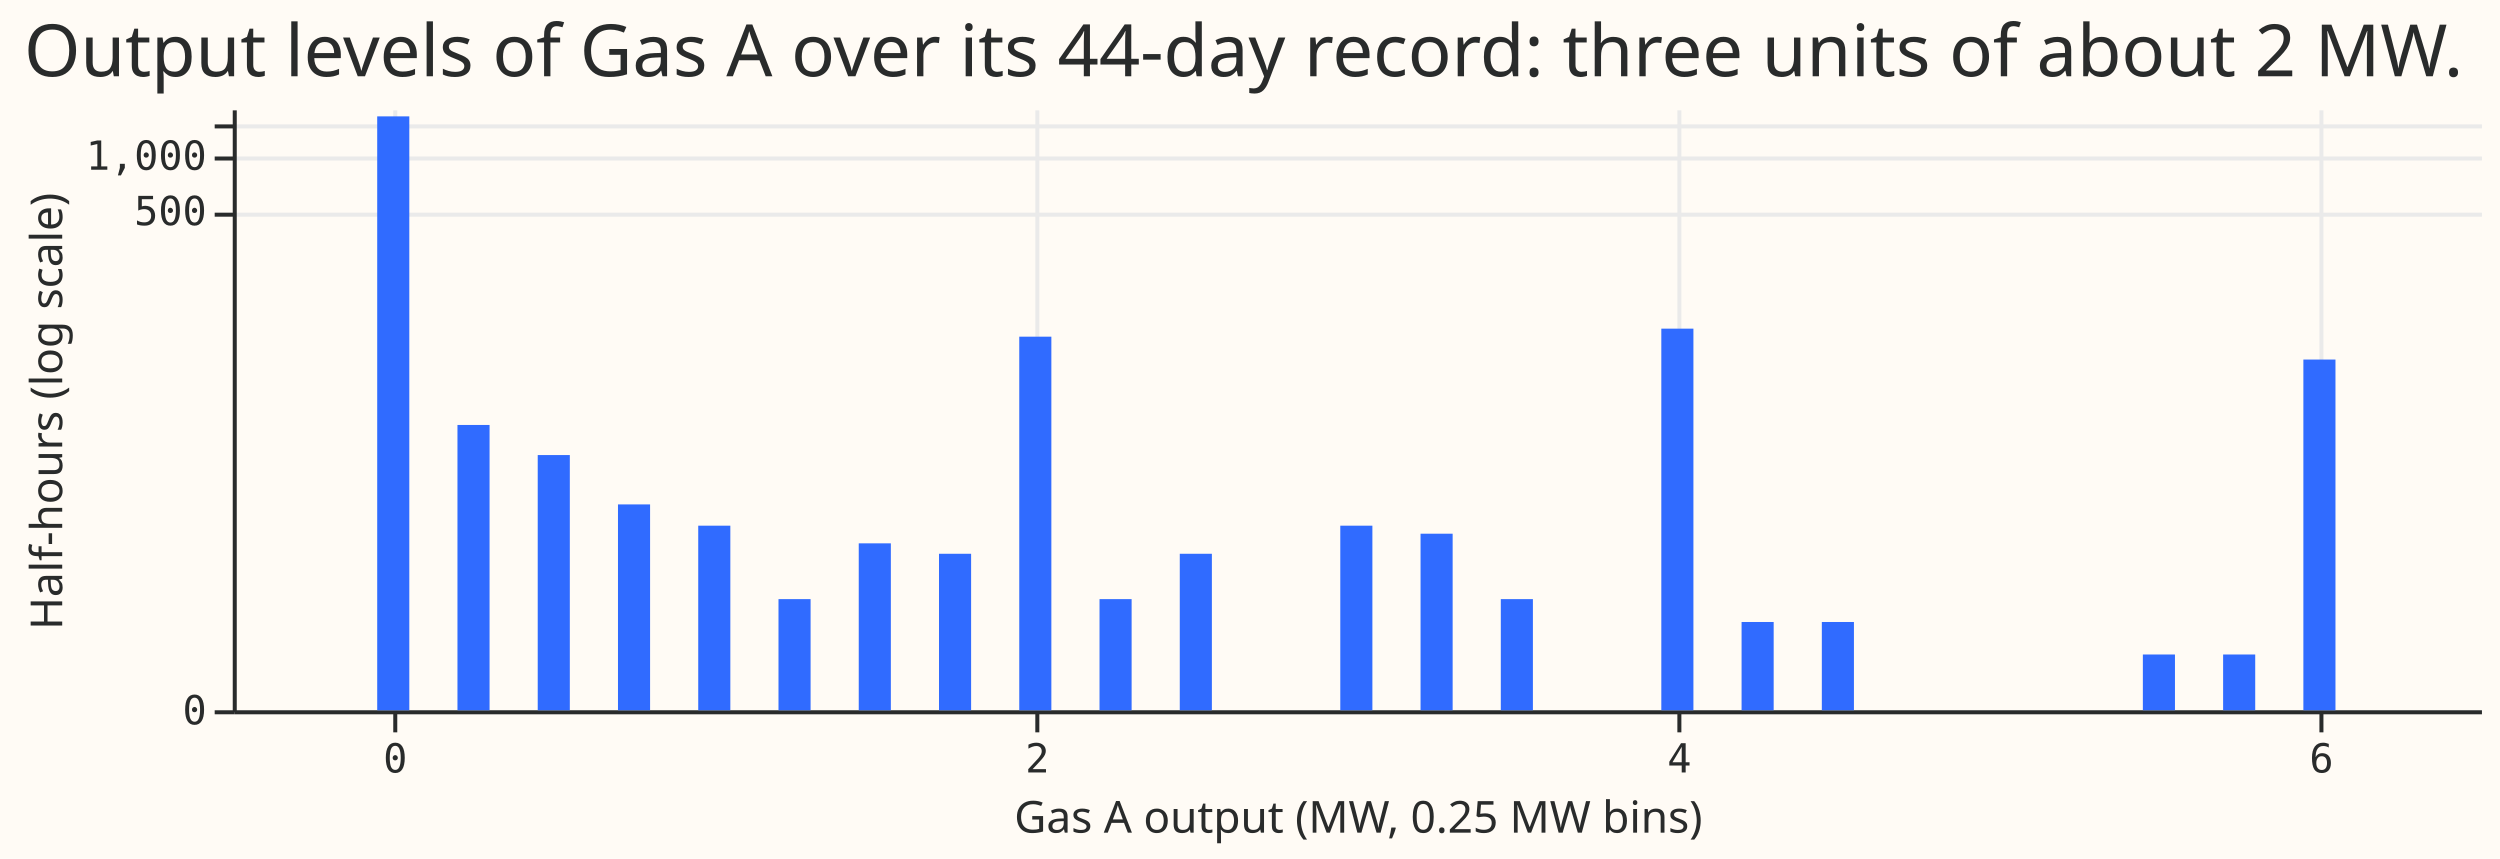
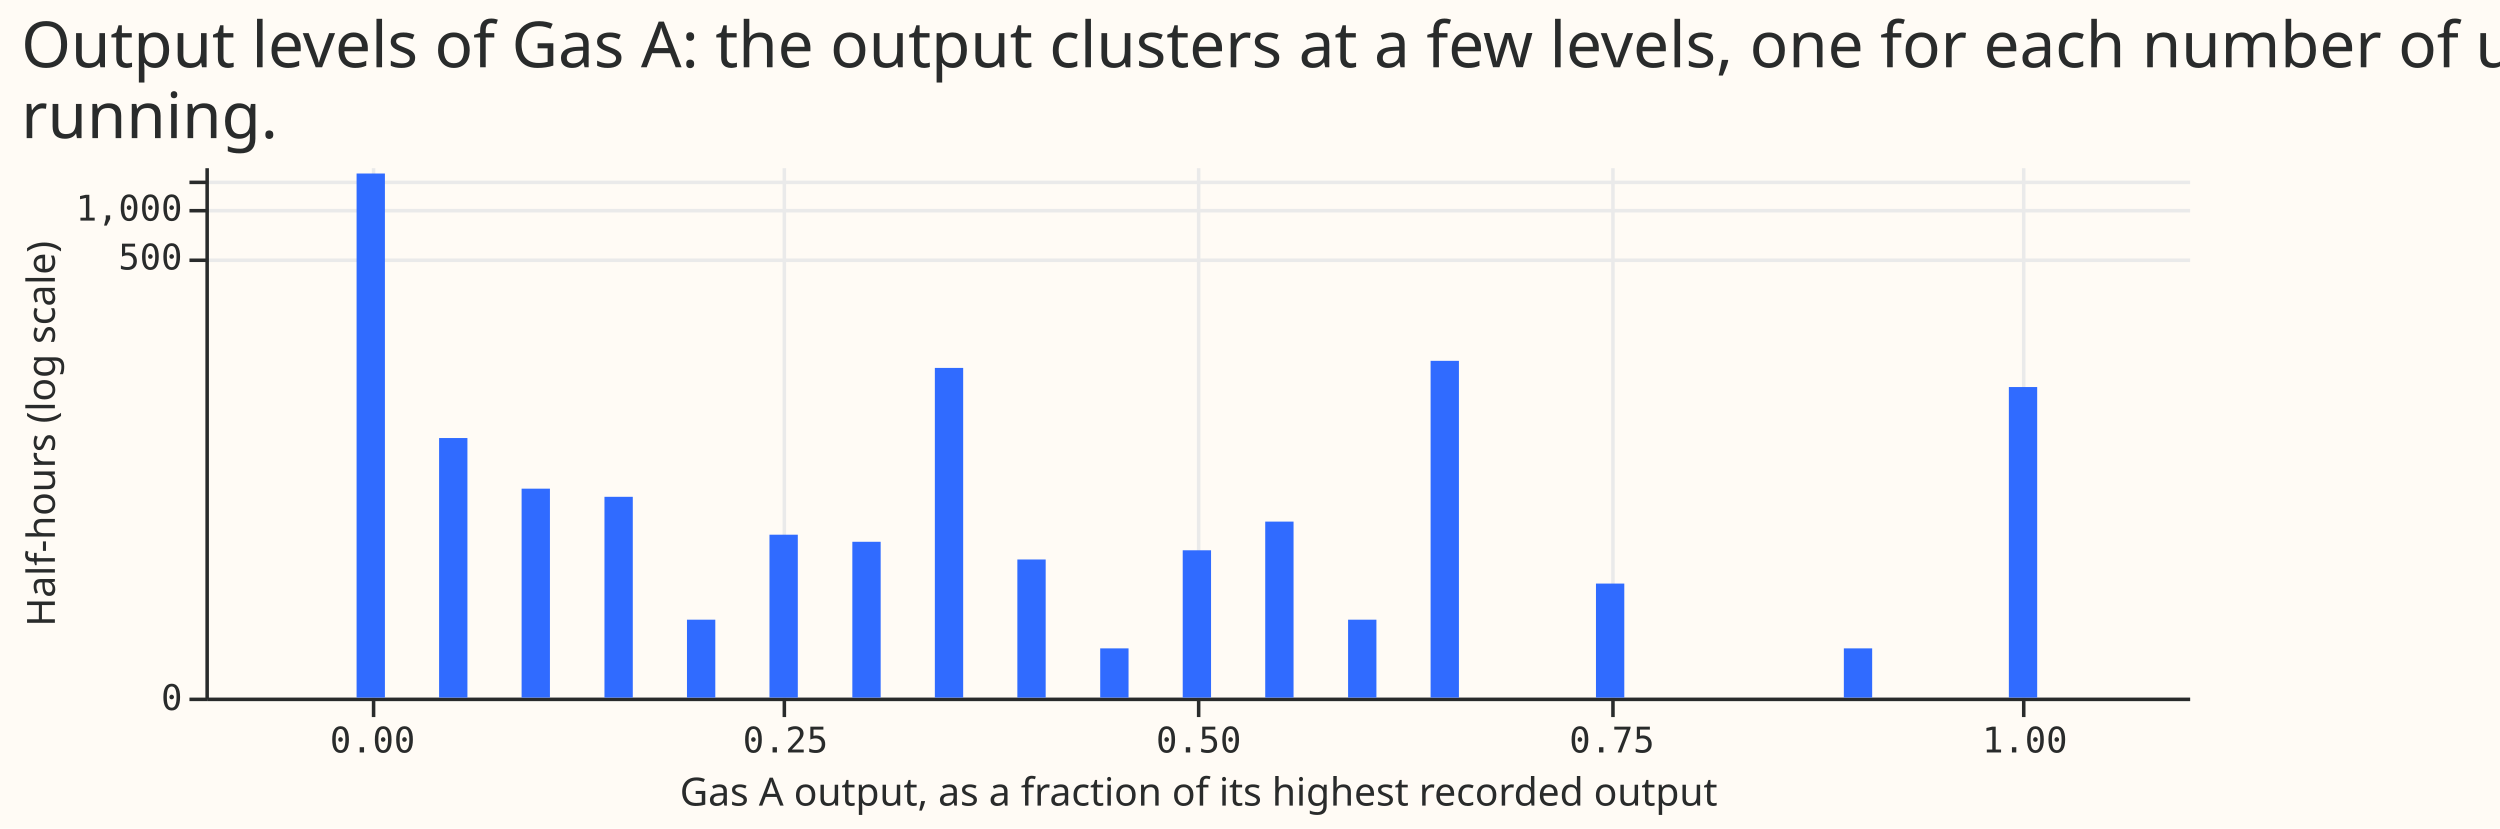
- <svg xmlns="http://www.w3.org/2000/svg" width="623" height="214" class="marks" viewBox="0 0 623 214">
-   <path fill="#fffbf5" d="M0 0h623v214H0z" />
+ <svg xmlns="http://www.w3.org/2000/svg" width="706" height="234" class="marks" viewBox="0 0 706 234">
+   <path fill="#fffbf5" d="M0 0h706v234H0z" />
  <g fill="none" stroke-miterlimit="10" aria-roledescription="group mark container" class="mark-group role-frame root">
-     <path fill="#fffbf5" d="M58.5 27.5h560v150h-560Z" aria-hidden="true" class="background" />
+     <path fill="#fffbf5" d="M58.5 47.5h560v150h-560Z" aria-hidden="true" class="background" />
    <g aria-hidden="true" class="mark-group role-axis">
-       <path stroke="#eaeaea" d="M98.5 27.5v150m160-150v150m160-150v150m160-150v150" class="mark-rule role-axis-grid" pointer-events="none" />
+       <path stroke="#eaeaea" d="M105.5 47.5v150m116-150v150m117-150v150m117-150v150m116-150v150" class="mark-rule role-axis-grid" pointer-events="none" />
    </g>
    <g aria-hidden="true" class="mark-group role-axis">
-       <path stroke="#eaeaea" d="M58.5 177.5h560m-560-124h560m-560-14h560m-560-8h560" class="mark-rule role-axis-grid" pointer-events="none" />
+       <path stroke="#eaeaea" d="M58.5 197.5h560m-560-124h560m-560-14h560m-560-8h560" class="mark-rule role-axis-grid" pointer-events="none" />
    </g>
-     <g aria-label="X-axis titled 'Gas A output (MW, 0.25 MW bins)' for a linear scale with values from −1 to 7" aria-roledescription="axis" class="mark-group role-axis" pointer-events="none">
-       <path stroke="#292b2b" d="M98.5 177.5v5m160-5v5m160-5v5m160-5v5" class="mark-rule role-axis-tick" />
+     <g aria-label="X-axis titled 'Gas A output, as a fraction of its highest recorded output' for a linear scale with values from −0.10 to 1.10" aria-roledescription="axis" class="mark-group role-axis" pointer-events="none">
+       <path stroke="#292b2b" d="M105.5 197.5v5m116-5v5m117-5v5m117-5v5m116-5v5" class="mark-rule role-axis-tick" />
      <g fill="#292b2b" class="mark-text role-axis-label" font-family="Matter Semi Mono, Roboto Mono, monospace" font-size="10" text-anchor="middle">
-         <text transform="translate(98.5 192.5)">0</text>
-         <text transform="translate(258.5 192.5)">2</text>
-         <text transform="translate(418.5 192.5)">4</text>
-         <text transform="translate(578.5 192.5)">6</text>
+         <text transform="translate(105.2 212.5)">0.00</text>
+         <text transform="translate(221.8 212.5)">0.25</text>
+         <text transform="translate(338.5 212.5)">0.50</text>
+         <text transform="translate(455.2 212.5)">0.75</text>
+         <text transform="translate(571.8 212.5)">1.00</text>
      </g>
-       <path stroke="#292b2b" d="M58.5 177.5h560" class="mark-rule role-axis-domain" />
-       <text fill="#292b2b" class="mark-text role-axis-title" font-family="Matter XH, DM Sans, sans-serif" font-size="11" text-anchor="middle" transform="translate(338.5 207.5)">Gas A output (MW, 0.25 MW bins)</text>
+       <path stroke="#292b2b" d="M58.5 197.5h560" class="mark-rule role-axis-domain" />
+       <text fill="#292b2b" class="mark-text role-axis-title" font-family="Matter XH, DM Sans, sans-serif" font-size="11" text-anchor="middle" transform="translate(338.5 227.5)">Gas A output, as a fraction of its highest recorded output</text>
    </g>
    <g aria-label="Y-axis titled 'Half-hours (log scale)' for a symlog scale with values from 0 to 1,800" aria-roledescription="axis" class="mark-group role-axis" pointer-events="none">
-       <path stroke="#292b2b" d="M58.5 177.5h-5m5-124h-5m5-14h-5m5-8h-5" class="mark-rule role-axis-tick" />
+       <path stroke="#292b2b" d="M58.5 197.5h-5m5-124h-5m5-14h-5m5-8h-5" class="mark-rule role-axis-tick" />
      <g fill="#292b2b" class="mark-text role-axis-label" font-family="Matter Semi Mono, Roboto Mono, monospace" font-size="10" text-anchor="end">
-         <text transform="translate(51.5 180.5)">0</text>
-         <text transform="translate(51.5 56.1)">500</text>
-         <text transform="translate(51.5 42.3)">1,000</text>
+         <text transform="translate(51.5 200.5)">0</text>
+         <text transform="translate(51.5 76.1)">500</text>
+         <text transform="translate(51.5 62.3)">1,000</text>
      </g>
-       <path stroke="#292b2b" d="M58.5 177.5v-150" class="mark-rule role-axis-domain" />
-       <text fill="#292b2b" class="mark-text role-axis-title" font-family="Matter XH, DM Sans, sans-serif" font-size="11" text-anchor="middle" transform="rotate(-90 59 43.5)">Half-hours (log scale)</text>
+       <path stroke="#292b2b" d="M58.5 197.5v-150" class="mark-rule role-axis-domain" />
+       <text fill="#292b2b" class="mark-text role-axis-title" font-family="Matter XH, DM Sans, sans-serif" font-size="11" text-anchor="middle" transform="rotate(-90 69 53.5)">Half-hours (log scale)</text>
    </g>
-     <g fill="#306bff" aria-roledescription="rect mark container" class="mark-rect role-mark marks">
-       <path d="M94 29h8v148h-8Z" aria-label="Gas A output (MW, 0.25 MW bins): 0; Half-hours (log scale): 1628" aria-roledescription="bar" />
-       <path d="M114 105.9h8V177h-8Z" aria-label="Gas A output (MW, 0.25 MW bins): 0.25; Half-hours (log scale): 34" aria-roledescription="bar" />
-       <path d="M134 113.4h8V177h-8Z" aria-label="Gas A output (MW, 0.25 MW bins): 0.5; Half-hours (log scale): 23" aria-roledescription="bar" />
-       <path d="M154 125.7h8V177h-8Z" aria-label="Gas A output (MW, 0.25 MW bins): 0.75; Half-hours (log scale): 12" aria-roledescription="bar" />
-       <path d="M174 131h8v46h-8Z" aria-label="Gas A output (MW, 0.25 MW bins): 1; Half-hours (log scale): 9" aria-roledescription="bar" />
-       <path d="M194 149.3h8V177h-8Z" aria-label="Gas A output (MW, 0.25 MW bins): 1.25; Half-hours (log scale): 3" aria-roledescription="bar" />
-       <path d="M214 135.4h8V177h-8Z" aria-label="Gas A output (MW, 0.25 MW bins): 1.5; Half-hours (log scale): 7" aria-roledescription="bar" />
-       <path d="M234 138h8v39h-8Z" aria-label="Gas A output (MW, 0.25 MW bins): 1.75; Half-hours (log scale): 6" aria-roledescription="bar" />
-       <path d="M254 83.9h8V177h-8Z" aria-label="Gas A output (MW, 0.25 MW bins): 2; Half-hours (log scale): 104" aria-roledescription="bar" />
-       <path d="M274 149.3h8V177h-8Z" aria-label="Gas A output (MW, 0.25 MW bins): 2.25; Half-hours (log scale): 3" aria-roledescription="bar" />
-       <path d="M294 138h8v39h-8Z" aria-label="Gas A output (MW, 0.25 MW bins): 2.5; Half-hours (log scale): 6" aria-roledescription="bar" />
-       <path d="M334 131h8v46h-8Z" aria-label="Gas A output (MW, 0.25 MW bins): 3; Half-hours (log scale): 9" aria-roledescription="bar" />
-       <path d="M354 133h8v44h-8Z" aria-label="Gas A output (MW, 0.25 MW bins): 3.25; Half-hours (log scale): 8" aria-roledescription="bar" />
-       <path d="M374 149.3h8V177h-8Z" aria-label="Gas A output (MW, 0.25 MW bins): 3.5; Half-hours (log scale): 3" aria-roledescription="bar" />
-       <path d="M414 81.9h8V177h-8Z" aria-label="Gas A output (MW, 0.25 MW bins): 4; Half-hours (log scale): 115" aria-roledescription="bar" />
-       <path d="M434 155h8v22h-8Z" aria-label="Gas A output (MW, 0.25 MW bins): 4.25; Half-hours (log scale): 2" aria-roledescription="bar" />
-       <path d="M454 155h8v22h-8Z" aria-label="Gas A output (MW, 0.25 MW bins): 4.5; Half-hours (log scale): 2" aria-roledescription="bar" />
-       <path d="M534 163.1h8V177h-8Z" aria-label="Gas A output (MW, 0.25 MW bins): 5.5; Half-hours (log scale): 1" aria-roledescription="bar" />
-       <path d="M554 163.1h8V177h-8Z" aria-label="Gas A output (MW, 0.25 MW bins): 5.75; Half-hours (log scale): 1" aria-roledescription="bar" />
-       <path d="M574 89.6h8V177h-8Z" aria-label="Gas A output (MW, 0.25 MW bins): 6; Half-hours (log scale): 78" aria-roledescription="bar" />
-     </g>
+     <path fill="#306bff" d="M100.7 49h8v148h-8Zm23.3 74.7h8V197h-8Zm23.3 14.3h8v59h-8Zm23.4 2.3h8V197h-8ZM194 175h8v22h-8Zm23.3-24h8v46h-8Zm23.4 2h8v44h-8Zm23.3-49.1h8V197h-8Zm23.3 54.1h8v39h-8Zm23.4 25.1h8V197h-8Zm23.3-27.7h8V197h-8Zm23.3-8.1h8V197h-8Zm23.4 27.7h8v22h-8Zm23.3-73.1h8V197h-8Zm46.7 62.9h8V197h-8Zm70 18.3h8V197h-8Zm46.6-73.8h8V197h-8Z" aria-hidden="true" class="mark-rect role-mark marks" />
    <g class="mark-group role-title">
-       <text fill="#292b2b" aria-label="Title text 'Output levels of Gas A over its 44-day record: three units of about 2 MW.'" aria-roledescription="title" class="mark-text role-title-text" font-family="Matter XH, DM Sans, sans-serif" font-size="18" pointer-events="none" transform="translate(6 19)">Output levels of Gas A over its 44-day record: three units of about 2 MW.</text>
+       <text fill="#292b2b" aria-label="Title text 'Output levels of Gas A: the output clusters at a few levels, one for each number of units running.'" aria-roledescription="title" class="mark-text role-title-text" font-family="Matter XH, DM Sans, sans-serif" font-size="18" pointer-events="none" transform="translate(6 19)">
+         <tspan>Output levels of Gas A: the output clusters at a few levels, one for each number of units</tspan>
+         <tspan x="0" dy="20">running.</tspan>
+       </text>
    </g>
  </g>
</svg>
